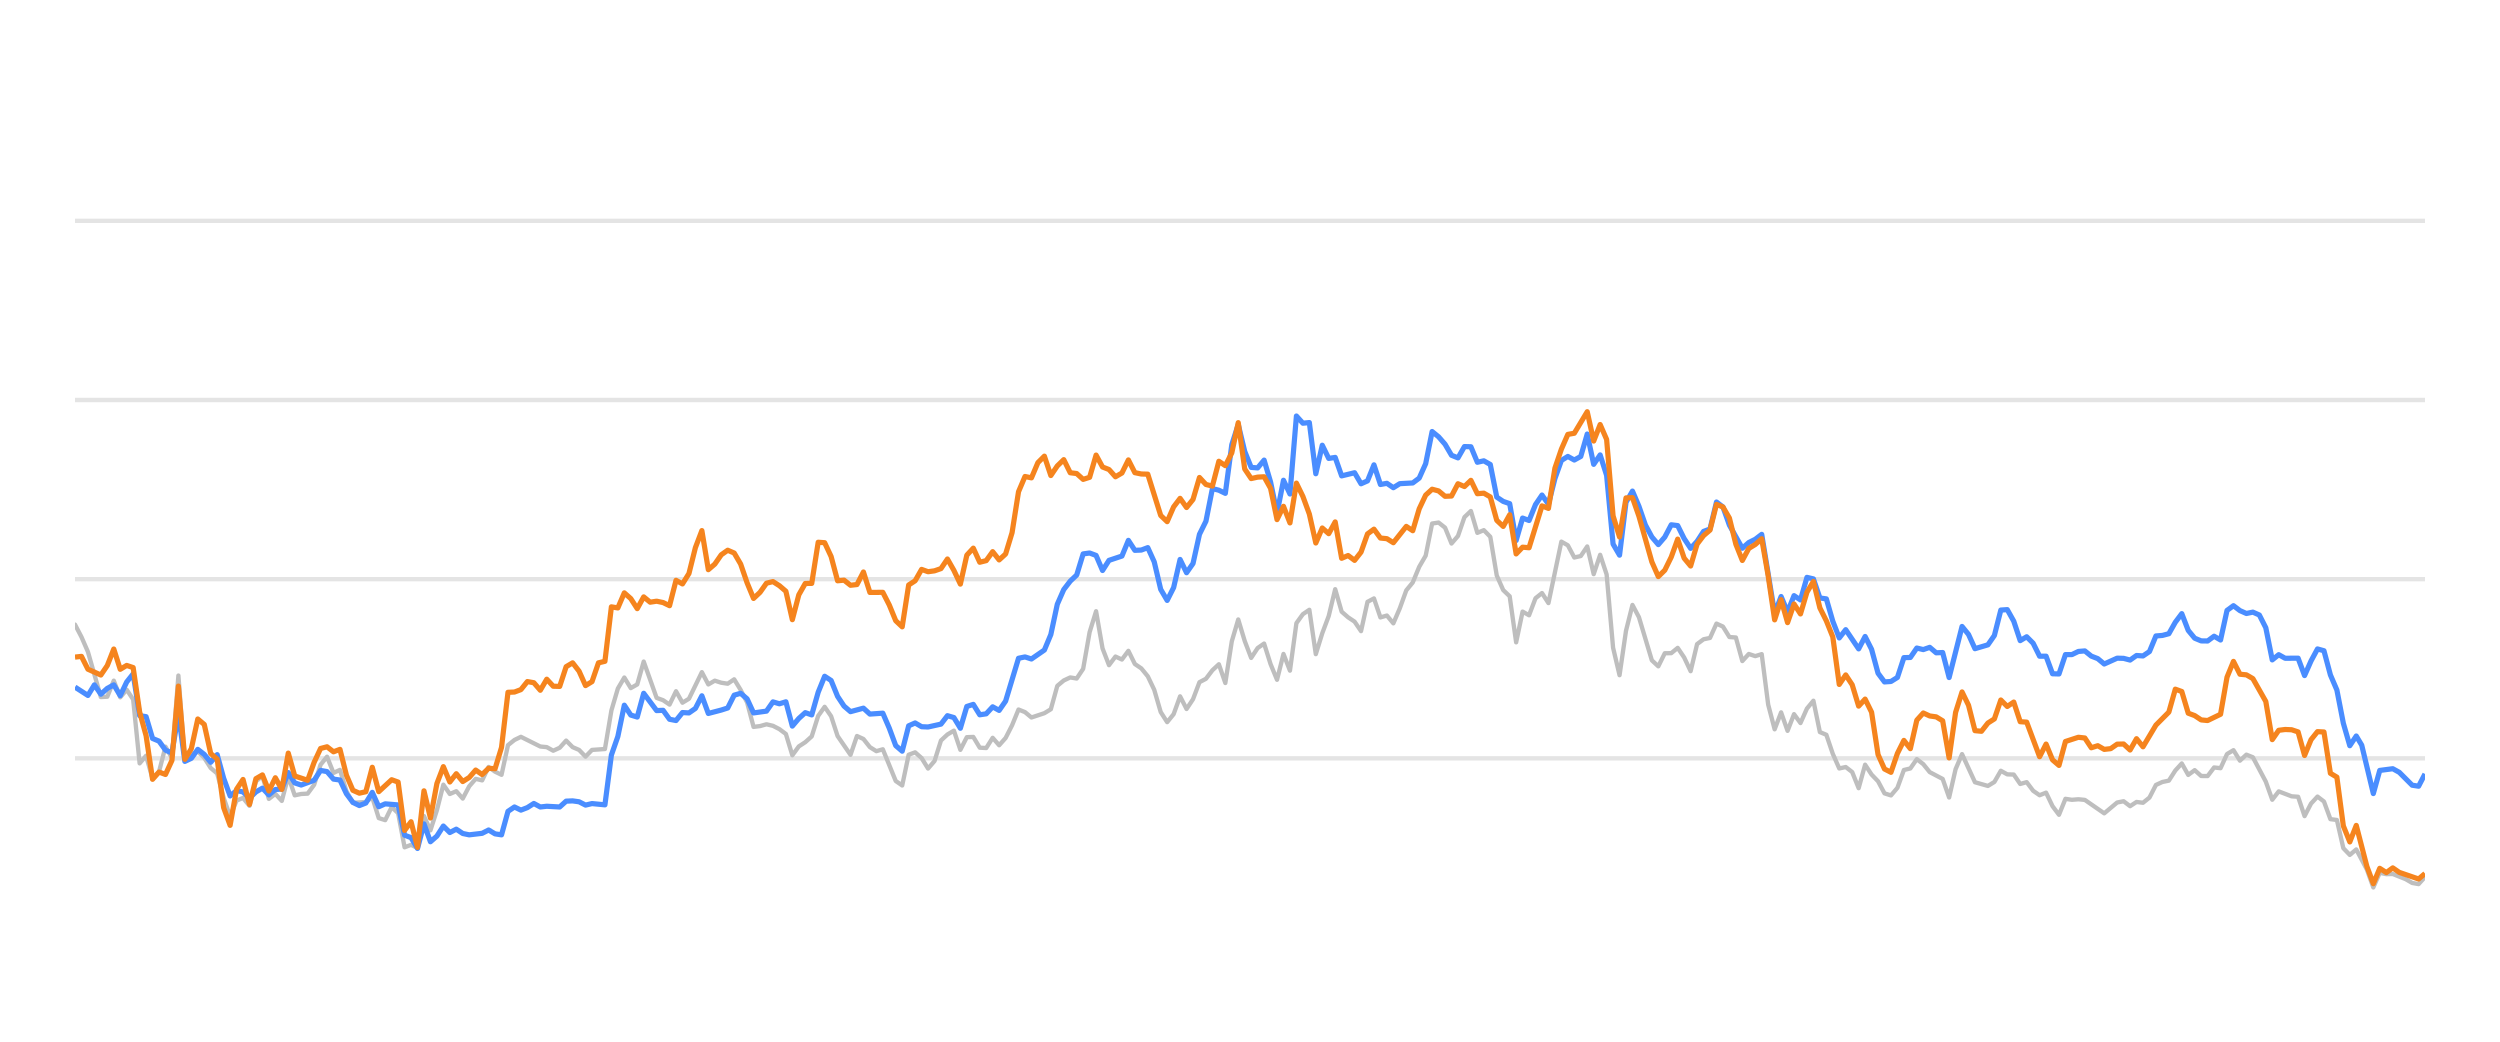
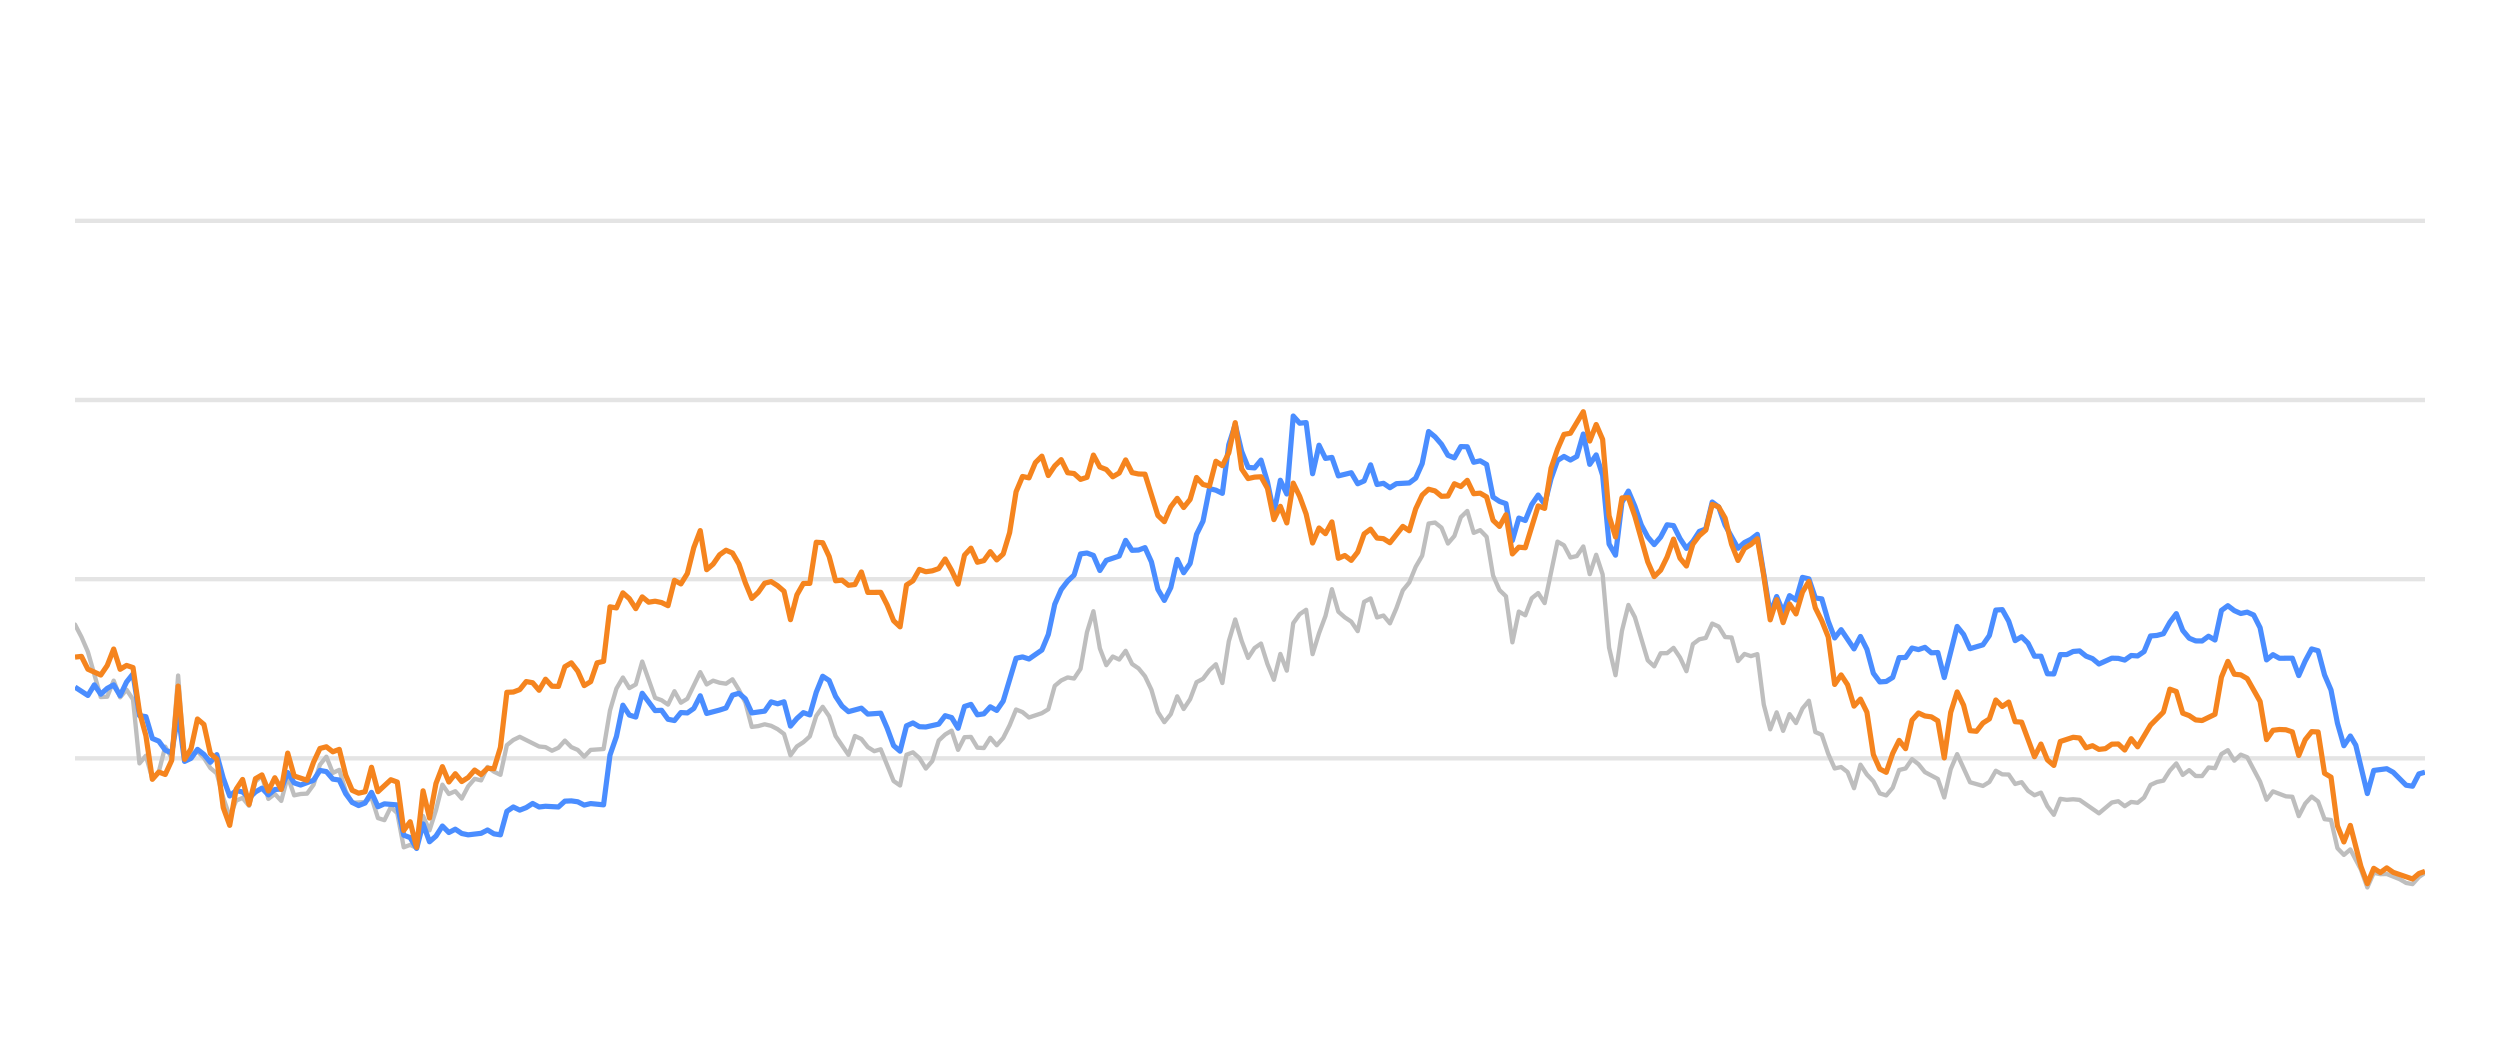
<svg xmlns="http://www.w3.org/2000/svg" width="288pt" height="120pt" viewBox="0 0 288 120" version="1.1">
  <defs>
    <style type="text/css">*{stroke-linejoin: round; stroke-linecap: butt}</style>
  </defs>
  <g id="figure_1">
    <g id="patch_1">
      <path d="M 0 120  L 288 120  L 288 0  L 0 0  L 0 120  z " style="fill: none; opacity: 0" />
    </g>
    <g id="axes_1">
      <g id="patch_2">
        <path d="M 8.64 108  L 279.36 108  L 279.36 4.8  L 8.64 4.8  L 8.64 108  z " style="fill: none" />
      </g>
      <g id="matplotlib.axis_1" />
      <g id="matplotlib.axis_2" />
      <g id="line2d_1">
-         <path d="M 8.64 87.36  L 279.36 87.36  " clip-path="url(#p273bbdae02)" style="fill: none; stroke: #b2b2b2; stroke-opacity: 0.35; stroke-width: 0.5; stroke-linecap: square" />
+         <path d="M 8.64 87.36  L 279.36 87.36  " clip-path="url(#pe46bcc6f71)" style="fill: none; stroke: #b2b2b2; stroke-opacity: 0.35; stroke-width: 0.5; stroke-linecap: square" />
      </g>
      <g id="line2d_2">
-         <path d="M 8.64 66.72  L 279.36 66.72  " clip-path="url(#p273bbdae02)" style="fill: none; stroke: #b2b2b2; stroke-opacity: 0.35; stroke-width: 0.5; stroke-linecap: square" />
+         <path d="M 8.64 66.72  L 279.36 66.72  " clip-path="url(#pe46bcc6f71)" style="fill: none; stroke: #b2b2b2; stroke-opacity: 0.35; stroke-width: 0.5; stroke-linecap: square" />
      </g>
      <g id="line2d_3">
-         <path d="M 8.64 46.08  L 279.36 46.08  " clip-path="url(#p273bbdae02)" style="fill: none; stroke: #b2b2b2; stroke-opacity: 0.35; stroke-width: 0.5; stroke-linecap: square" />
+         <path d="M 8.64 46.08  L 279.36 46.08  " clip-path="url(#pe46bcc6f71)" style="fill: none; stroke: #b2b2b2; stroke-opacity: 0.35; stroke-width: 0.5; stroke-linecap: square" />
      </g>
      <g id="line2d_4">
-         <path d="M 8.64 25.44  L 279.36 25.44  " clip-path="url(#p273bbdae02)" style="fill: none; stroke: #b2b2b2; stroke-opacity: 0.35; stroke-width: 0.5; stroke-linecap: square" />
+         <path d="M 8.64 25.44  L 279.36 25.44  " clip-path="url(#pe46bcc6f71)" style="fill: none; stroke: #b2b2b2; stroke-opacity: 0.35; stroke-width: 0.5; stroke-linecap: square" />
      </g>
      <g id="line2d_5">
-         <path d="M 8.64 71.952  L 9.384 73.376  L 10.129 75.09  L 11.618 80.301  L 12.362 80.26  L 13.107 78.413  L 13.851 80.332  L 14.596 79.455  L 15.34 80.58  L 16.085 87.938  L 16.829 87.061  L 17.574 89.713  L 18.318 88.908  L 19.063 86.018  L 19.807 87.319  L 20.552 77.824  L 21.296 87.566  L 22.041 86.865  L 22.785 86.565  L 23.53 87.308  L 24.274 88.475  L 25.019 89.104  L 25.763 91.901  L 26.508 94.047  L 27.252 92.231  L 27.996 91.921  L 28.741 92.83  L 29.485 90.012  L 30.23 89.393  L 30.974 92.035  L 31.719 91.457  L 32.463 92.262  L 33.208 89.445  L 33.952 91.622  L 34.697 91.467  L 35.441 91.426  L 36.186 90.415  L 36.93 88.093  L 37.675 87.174  L 38.419 89.042  L 39.164 88.691  L 39.908 91.137  L 40.653 92.489  L 42.142 92.386  L 42.886 91.86  L 43.631 94.243  L 44.375 94.481  L 45.12 92.974  L 45.864 93.676  L 46.608 97.608  L 47.353 97.329  L 48.097 97.68  L 48.842 94.006  L 49.586 95.657  L 50.331 93.335  L 51.075 90.394  L 51.82 91.467  L 52.564 91.147  L 53.309 91.994  L 54.053 90.58  L 54.798 89.723  L 55.542 89.899  L 56.287 88.351  L 57.031 88.898  L 57.776 89.259  L 58.52 85.843  L 59.265 85.244  L 60.009 84.883  L 62.243 85.998  L 62.987 86.07  L 63.732 86.483  L 64.476 86.142  L 65.22 85.317  L 65.965 86.07  L 66.709 86.39  L 67.454 87.164  L 68.198 86.39  L 69.687 86.287  L 70.432 81.849  L 71.176 79.321  L 71.921 78.051  L 72.665 79.269  L 73.41 78.846  L 74.154 76.214  L 75.643 80.394  L 76.388 80.662  L 77.132 81.168  L 77.877 79.63  L 78.621 80.951  L 79.366 80.497  L 80.855 77.432  L 81.599 78.846  L 82.344 78.413  L 83.088 78.65  L 83.832 78.763  L 84.577 78.258  L 85.321 79.476  L 86.066 80.92  L 86.81 83.738  L 87.555 83.645  L 88.299 83.438  L 89.044 83.614  L 89.788 83.996  L 90.533 84.553  L 91.277 87.009  L 92.022 85.987  L 92.766 85.502  L 93.511 84.832  L 94.255 82.468  L 95 81.426  L 95.744 82.51  L 96.489 84.79  L 97.978 86.958  L 98.722 84.79  L 99.467 85.131  L 100.211 86.07  L 100.956 86.534  L 101.7 86.318  L 103.189 89.971  L 103.933 90.487  L 104.678 86.947  L 105.422 86.669  L 106.167 87.329  L 106.911 88.536  L 107.656 87.67  L 108.4 85.306  L 109.145 84.615  L 109.889 84.171  L 110.634 86.38  L 111.378 84.924  L 112.123 84.894  L 112.867 86.132  L 113.612 86.173  L 114.356 84.997  L 115.101 85.853  L 115.845 85.017  L 116.59 83.552  L 117.334 81.736  L 118.079 82.035  L 118.823 82.654  L 120.312 82.159  L 121.056 81.705  L 121.801 79.011  L 122.545 78.392  L 123.29 78.041  L 124.034 78.165  L 124.779 77.05  L 125.523 72.829  L 126.268 70.415  L 127.012 74.697  L 127.757 76.627  L 128.501 75.636  L 129.246 75.977  L 129.99 74.976  L 130.735 76.493  L 131.479 76.999  L 132.224 77.907  L 132.968 79.465  L 133.713 82.025  L 134.457 83.191  L 135.202 82.272  L 135.946 80.219  L 136.691 81.674  L 137.435 80.549  L 138.179 78.588  L 138.924 78.196  L 139.668 77.215  L 140.413 76.524  L 141.157 78.681  L 141.902 73.882  L 142.646 71.364  L 143.391 73.841  L 144.135 75.791  L 144.88 74.656  L 145.624 74.14  L 146.369 76.503  L 147.113 78.309  L 147.858 75.337  L 148.602 77.257  L 149.347 71.787  L 150.091 70.755  L 150.836 70.249  L 151.58 75.358  L 152.325 72.953  L 153.069 70.962  L 153.814 67.876  L 154.558 70.466  L 155.303 71.116  L 156.047 71.612  L 156.791 72.706  L 157.536 69.331  L 158.28 68.939  L 159.025 71.127  L 159.769 70.91  L 160.514 71.808  L 161.258 70.074  L 162.003 68.01  L 162.747 67.102  L 163.492 65.296  L 164.236 64.016  L 164.981 60.311  L 165.725 60.198  L 166.47 60.786  L 167.214 62.613  L 167.959 61.746  L 168.703 59.579  L 169.448 58.866  L 170.192 61.385  L 170.937 61.075  L 171.681 61.839  L 172.426 66.297  L 173.17 67.979  L 173.915 68.691  L 174.659 73.996  L 175.403 70.456  L 176.148 70.879  L 176.892 68.918  L 177.637 68.32  L 178.381 69.475  L 179.87 62.396  L 180.615 62.819  L 181.359 64.223  L 182.104 64.057  L 182.848 62.953  L 183.593 66.142  L 184.337 63.913  L 185.082 66.173  L 185.826 74.615  L 186.571 77.783  L 187.315 72.664  L 188.06 69.692  L 188.804 71.096  L 190.293 76.07  L 191.038 76.761  L 191.782 75.255  L 192.527 75.244  L 193.271 74.635  L 194.015 75.74  L 194.76 77.319  L 195.504 74.202  L 196.249 73.645  L 196.993 73.49  L 197.738 71.839  L 198.482 72.179  L 199.227 73.387  L 199.971 73.438  L 200.716 76.152  L 201.46 75.337  L 202.205 75.585  L 202.949 75.358  L 203.694 81.168  L 204.438 84.016  L 205.183 82.066  L 205.927 84.192  L 206.672 82.272  L 207.416 83.294  L 208.161 81.622  L 208.905 80.724  L 209.65 84.336  L 210.394 84.646  L 211.139 86.844  L 211.883 88.526  L 212.627 88.361  L 213.372 88.939  L 214.116 90.797  L 214.861 88.093  L 215.605 89.228  L 216.35 90.002  L 217.094 91.395  L 217.839 91.632  L 218.583 90.755  L 219.328 88.702  L 220.072 88.526  L 220.817 87.453  L 221.561 88.031  L 222.306 88.949  L 223.795 89.734  L 224.539 91.87  L 225.284 88.609  L 226.028 86.875  L 227.517 90.115  L 229.006 90.539  L 229.751 90.084  L 230.495 88.794  L 231.239 89.207  L 231.984 89.228  L 232.728 90.312  L 233.473 90.105  L 234.217 91.096  L 234.962 91.612  L 235.706 91.313  L 236.451 92.871  L 237.195 93.862  L 237.94 92.025  L 238.684 92.138  L 239.429 92.076  L 240.173 92.148  L 242.407 93.696  L 243.896 92.448  L 244.64 92.303  L 245.385 92.871  L 246.129 92.386  L 246.874 92.479  L 247.618 91.88  L 248.363 90.425  L 249.107 90.084  L 249.851 89.93  L 250.596 88.764  L 251.34 87.948  L 252.085 89.269  L 252.829 88.722  L 253.574 89.393  L 254.318 89.403  L 255.063 88.413  L 255.807 88.495  L 256.552 86.865  L 257.296 86.421  L 258.041 87.628  L 258.785 86.937  L 259.53 87.236  L 261.019 90.043  L 261.763 92.128  L 262.508 91.168  L 263.997 91.736  L 264.741 91.787  L 265.486 94.016  L 266.23 92.572  L 266.975 91.767  L 267.719 92.334  L 268.463 94.367  L 269.208 94.46  L 269.952 97.711  L 270.697 98.485  L 271.441 97.855  L 272.662 100.167  L 273.406 102.231  L 274.147 100.549  L 274.908 100.704  L 275.647 100.683  L 277.138 101.282  L 277.88 101.715  L 278.624 101.849  L 279.36 101.034  L 279.36 101.034  " clip-path="url(#p273bbdae02)" style="fill: none; stroke: #bebebe; stroke-width: 0.5; stroke-linecap: round" />
+         <path d="M 8.64 71.952  L 9.383 73.376  L 10.125 75.09  L 11.61 80.301  L 12.353 80.26  L 13.095 78.413  L 13.838 80.332  L 14.58 79.455  L 15.323 80.58  L 16.065 87.938  L 16.808 87.061  L 17.551 89.713  L 18.293 88.908  L 19.036 86.018  L 19.778 87.319  L 20.521 77.824  L 21.263 87.566  L 22.006 86.865  L 22.748 86.565  L 23.491 87.308  L 24.233 88.475  L 24.976 89.104  L 25.719 91.901  L 26.461 94.047  L 27.204 92.231  L 27.946 91.921  L 28.689 92.83  L 29.431 90.012  L 30.174 89.393  L 30.916 92.035  L 31.659 91.457  L 32.401 92.262  L 33.144 89.445  L 33.887 91.622  L 34.629 91.467  L 35.372 91.426  L 36.114 90.415  L 36.857 88.093  L 37.599 87.174  L 38.342 89.042  L 39.084 88.691  L 39.827 91.137  L 40.569 92.489  L 42.055 92.386  L 42.797 91.86  L 43.54 94.243  L 44.282 94.481  L 45.025 92.974  L 45.767 93.676  L 46.51 97.608  L 47.252 97.329  L 47.995 97.68  L 48.737 94.006  L 49.48 95.657  L 50.223 93.335  L 50.965 90.394  L 51.708 91.467  L 52.45 91.147  L 53.193 91.994  L 53.935 90.58  L 54.678 89.723  L 55.42 89.899  L 56.163 88.351  L 56.905 88.898  L 57.648 89.259  L 58.391 85.843  L 59.133 85.244  L 59.876 84.883  L 62.103 85.998  L 62.846 86.07  L 63.588 86.483  L 64.331 86.142  L 65.073 85.317  L 65.816 86.07  L 66.559 86.39  L 67.301 87.164  L 68.044 86.39  L 69.529 86.287  L 70.271 81.849  L 71.014 79.321  L 71.756 78.051  L 72.499 79.269  L 73.241 78.846  L 73.984 76.214  L 75.469 80.394  L 76.212 80.662  L 76.954 81.168  L 77.697 79.63  L 78.439 80.951  L 79.182 80.497  L 80.667 77.432  L 81.409 78.846  L 82.152 78.413  L 82.895 78.65  L 83.637 78.763  L 84.38 78.258  L 85.122 79.476  L 85.865 80.92  L 86.607 83.738  L 87.35 83.645  L 88.092 83.438  L 88.835 83.614  L 89.577 83.996  L 90.32 84.553  L 91.063 87.009  L 91.805 85.987  L 92.548 85.502  L 93.29 84.832  L 94.033 82.468  L 94.775 81.426  L 95.518 82.51  L 96.26 84.79  L 97.745 86.958  L 98.488 84.79  L 99.231 85.131  L 99.973 86.07  L 100.716 86.534  L 101.458 86.318  L 102.943 89.971  L 103.686 90.487  L 104.428 86.947  L 105.171 86.669  L 105.913 87.329  L 106.656 88.536  L 107.399 87.67  L 108.141 85.306  L 108.884 84.615  L 109.626 84.171  L 110.369 86.38  L 111.111 84.924  L 111.854 84.894  L 112.596 86.132  L 113.339 86.173  L 114.081 84.997  L 114.824 85.853  L 115.567 85.017  L 116.309 83.552  L 117.052 81.736  L 117.794 82.035  L 118.537 82.654  L 120.022 82.159  L 120.764 81.705  L 121.507 79.011  L 122.249 78.392  L 122.992 78.041  L 123.735 78.165  L 124.477 77.05  L 125.22 72.829  L 125.962 70.415  L 126.705 74.697  L 127.447 76.627  L 128.19 75.636  L 128.932 75.977  L 129.675 74.976  L 130.417 76.493  L 131.16 76.999  L 131.903 77.907  L 132.645 79.465  L 133.388 82.025  L 134.13 83.191  L 134.873 82.272  L 135.615 80.219  L 136.358 81.674  L 137.1 80.549  L 137.843 78.588  L 138.585 78.196  L 139.328 77.215  L 140.071 76.524  L 140.813 78.681  L 141.556 73.882  L 142.298 71.364  L 143.041 73.841  L 143.783 75.791  L 144.526 74.656  L 145.268 74.14  L 146.011 76.503  L 146.753 78.309  L 147.496 75.337  L 148.239 77.257  L 148.981 71.787  L 149.724 70.755  L 150.466 70.249  L 151.209 75.358  L 151.951 72.953  L 152.694 70.962  L 153.436 67.876  L 154.179 70.466  L 154.921 71.116  L 155.664 71.612  L 156.407 72.706  L 157.149 69.331  L 157.892 68.939  L 158.634 71.127  L 159.377 70.91  L 160.119 71.808  L 160.862 70.074  L 161.604 68.01  L 162.347 67.102  L 163.089 65.296  L 163.832 64.016  L 164.575 60.311  L 165.317 60.198  L 166.06 60.786  L 166.802 62.613  L 167.545 61.746  L 168.287 59.579  L 169.03 58.866  L 169.772 61.385  L 170.515 61.075  L 171.257 61.839  L 172 66.297  L 172.743 67.979  L 173.485 68.691  L 174.228 73.996  L 174.97 70.456  L 175.713 70.879  L 176.455 68.918  L 177.198 68.32  L 177.94 69.475  L 179.425 62.396  L 180.168 62.819  L 180.911 64.223  L 181.653 64.057  L 182.396 62.953  L 183.138 66.142  L 183.881 63.913  L 184.623 66.173  L 185.366 74.615  L 186.108 77.783  L 186.851 72.664  L 187.593 69.692  L 188.336 71.096  L 189.821 76.07  L 190.564 76.761  L 191.306 75.255  L 192.049 75.244  L 192.791 74.635  L 193.534 75.74  L 194.276 77.319  L 195.019 74.202  L 195.761 73.645  L 196.504 73.49  L 197.247 71.839  L 197.989 72.179  L 198.732 73.387  L 199.474 73.438  L 200.217 76.152  L 200.959 75.337  L 201.702 75.585  L 202.444 75.358  L 203.187 81.168  L 203.929 84.016  L 204.672 82.066  L 205.415 84.192  L 206.157 82.272  L 206.9 83.294  L 207.642 81.622  L 208.385 80.724  L 209.127 84.336  L 209.87 84.646  L 210.612 86.844  L 211.355 88.526  L 212.097 88.361  L 212.84 88.939  L 213.583 90.797  L 214.325 88.093  L 215.068 89.228  L 215.81 90.002  L 216.553 91.395  L 217.295 91.632  L 218.038 90.755  L 218.78 88.702  L 219.523 88.526  L 220.265 87.453  L 221.008 88.031  L 221.751 88.949  L 223.236 89.734  L 223.978 91.87  L 224.721 88.609  L 225.463 86.875  L 226.948 90.115  L 228.433 90.539  L 229.176 90.084  L 229.919 88.794  L 230.661 89.207  L 231.404 89.228  L 232.146 90.312  L 232.889 90.105  L 233.631 91.096  L 234.374 91.612  L 235.116 91.313  L 235.859 92.871  L 236.601 93.862  L 237.344 92.025  L 238.087 92.138  L 238.829 92.076  L 239.572 92.148  L 241.799 93.696  L 243.284 92.448  L 244.027 92.303  L 244.77 92.871  L 245.512 92.386  L 246.255 92.479  L 246.997 91.88  L 247.74 90.425  L 248.482 90.084  L 249.225 89.93  L 249.967 88.764  L 250.71 87.948  L 251.452 89.269  L 252.195 88.722  L 252.938 89.393  L 253.68 89.403  L 254.423 88.413  L 255.165 88.495  L 255.908 86.865  L 256.65 86.421  L 257.393 87.628  L 258.135 86.937  L 258.878 87.236  L 260.363 90.043  L 261.106 92.128  L 261.848 91.168  L 263.333 91.736  L 264.076 91.787  L 264.818 94.016  L 265.561 92.572  L 266.303 91.767  L 267.046 92.334  L 267.788 94.367  L 268.531 94.46  L 269.274 97.711  L 270.016 98.485  L 270.759 97.855  L 271.976 100.167  L 272.718 102.231  L 273.457 100.549  L 274.217 100.704  L 274.953 100.683  L 276.441 101.282  L 277.181 101.715  L 277.923 101.849  L 278.657 101.034  L 279.36 100.549  L 279.36 100.549  " clip-path="url(#pe46bcc6f71)" style="fill: none; stroke: #bebebe; stroke-width: 0.5; stroke-linecap: round" />
      </g>
      <g id="line2d_6">
-         <path d="M 8.64 79.156  L 10.129 80.115  L 10.873 78.898  L 11.618 79.971  L 12.362 79.3  L 13.107 78.898  L 13.851 80.136  L 14.596 78.567  L 15.34 77.628  L 16.085 82.437  L 16.829 82.561  L 17.574 85.069  L 18.318 85.379  L 19.063 86.411  L 19.807 86.751  L 20.552 82.231  L 21.296 87.711  L 22.041 87.36  L 22.785 86.328  L 23.53 86.906  L 24.274 87.814  L 25.019 86.937  L 25.763 89.651  L 26.508 91.694  L 27.252 91.075  L 27.996 91.23  L 28.741 91.942  L 29.485 91.23  L 30.23 90.797  L 30.974 91.571  L 31.719 90.951  L 32.463 90.9  L 33.208 89.001  L 33.952 90.188  L 34.697 90.435  L 36.186 89.888  L 36.93 88.753  L 37.675 88.887  L 38.419 89.754  L 39.164 89.857  L 39.908 91.436  L 40.653 92.437  L 41.397 92.799  L 42.142 92.51  L 42.886 91.282  L 43.631 92.933  L 44.375 92.603  L 45.864 92.726  L 46.608 96.215  L 47.353 96.493  L 48.097 97.742  L 48.842 94.914  L 49.586 96.968  L 50.331 96.318  L 51.075 95.162  L 51.82 95.905  L 52.564 95.523  L 53.309 96.018  L 54.053 96.173  L 55.542 95.998  L 56.287 95.616  L 57.031 96.06  L 57.776 96.173  L 58.52 93.469  L 59.265 92.964  L 60.009 93.325  L 60.754 93.036  L 61.498 92.561  L 62.243 92.964  L 62.987 92.881  L 64.476 92.964  L 65.22 92.293  L 65.965 92.262  L 66.709 92.365  L 67.454 92.747  L 68.198 92.572  L 69.687 92.716  L 70.432 86.978  L 71.176 84.842  L 71.921 81.24  L 72.665 82.375  L 73.41 82.602  L 74.154 79.868  L 75.643 81.859  L 76.388 81.828  L 77.132 82.86  L 77.877 83.005  L 78.621 82.086  L 79.366 82.128  L 80.11 81.612  L 80.855 80.157  L 81.599 82.19  L 83.088 81.798  L 83.832 81.56  L 84.577 80.084  L 85.321 79.868  L 86.066 80.508  L 86.81 82.128  L 88.299 81.921  L 89.044 80.858  L 89.788 81.075  L 90.533 80.848  L 91.277 83.645  L 92.022 82.768  L 92.766 82.097  L 93.511 82.355  L 94.255 79.744  L 95 77.907  L 95.744 78.392  L 96.489 80.219  L 97.233 81.343  L 97.978 81.983  L 99.467 81.581  L 100.211 82.262  L 101.7 82.159  L 102.444 83.882  L 103.189 85.895  L 103.933 86.534  L 104.678 83.614  L 105.422 83.284  L 106.167 83.717  L 106.911 83.748  L 108.4 83.418  L 109.145 82.448  L 109.889 82.664  L 110.634 83.892  L 111.378 81.385  L 112.123 81.147  L 112.867 82.344  L 113.612 82.231  L 114.356 81.426  L 115.101 81.839  L 115.845 80.766  L 117.334 75.833  L 118.079 75.678  L 118.823 75.915  L 120.312 74.883  L 121.056 73.098  L 121.801 69.61  L 122.545 67.917  L 123.29 66.947  L 124.034 66.245  L 124.779 63.81  L 125.523 63.707  L 126.268 63.985  L 127.012 65.719  L 127.757 64.553  L 129.246 64.057  L 129.99 62.251  L 130.735 63.397  L 131.479 63.366  L 132.224 63.087  L 132.968 64.728  L 133.713 67.896  L 134.457 69.166  L 135.202 67.69  L 135.946 64.45  L 136.691 65.977  L 137.435 64.914  L 138.179 61.55  L 138.924 60.043  L 139.668 56.286  L 140.413 56.472  L 141.157 56.833  L 141.902 51.23  L 142.646 48.897  L 143.391 52.004  L 144.135 53.841  L 144.88 53.903  L 145.624 53.005  L 146.369 55.523  L 147.113 59.124  L 147.858 55.327  L 148.602 56.906  L 149.347 47.927  L 150.091 48.753  L 150.836 48.681  L 151.58 54.573  L 152.325 51.292  L 153.069 52.809  L 153.814 52.695  L 154.558 54.821  L 156.047 54.46  L 156.791 55.729  L 157.536 55.399  L 158.28 53.552  L 159.025 55.812  L 159.769 55.678  L 160.514 56.183  L 161.258 55.719  L 162.747 55.636  L 163.492 55.079  L 164.236 53.418  L 164.981 49.713  L 165.725 50.322  L 166.47 51.178  L 167.214 52.447  L 167.959 52.747  L 168.703 51.446  L 169.448 51.467  L 170.192 53.252  L 170.937 53.087  L 171.681 53.51  L 172.426 57.267  L 173.17 57.762  L 173.915 58.02  L 174.659 62.262  L 175.403 59.682  L 176.148 59.96  L 176.892 58.123  L 177.637 57.03  L 178.381 58.092  L 179.126 55.131  L 179.87 53.046  L 180.615 52.582  L 181.359 52.994  L 182.104 52.582  L 182.848 50.002  L 183.593 53.49  L 184.337 52.406  L 185.082 54.759  L 185.826 62.675  L 186.571 63.954  L 187.315 57.865  L 188.06 56.575  L 188.804 58.32  L 189.549 60.476  L 190.293 61.859  L 191.038 62.736  L 191.782 61.87  L 192.527 60.456  L 193.271 60.549  L 194.015 62.045  L 194.76 63.17  L 195.504 62.365  L 196.249 61.219  L 196.993 60.941  L 197.738 57.834  L 198.482 58.402  L 199.227 60.497  L 200.716 63.16  L 201.46 62.499  L 202.205 62.128  L 202.949 61.56  L 204.438 70.662  L 205.183 68.722  L 205.927 70.487  L 206.672 68.619  L 207.416 69.114  L 208.161 66.514  L 208.905 66.689  L 209.65 68.887  L 210.394 68.99  L 211.139 71.57  L 211.883 73.49  L 212.627 72.54  L 214.116 74.749  L 214.861 73.325  L 215.605 74.801  L 216.35 77.556  L 217.094 78.557  L 217.839 78.505  L 218.583 78.041  L 219.328 75.76  L 220.072 75.74  L 220.817 74.656  L 221.561 74.832  L 222.306 74.574  L 223.05 75.203  L 223.795 75.172  L 224.539 78.051  L 226.028 72.169  L 226.773 73.087  L 227.517 74.728  L 229.006 74.285  L 229.751 73.211  L 230.495 70.28  L 231.239 70.229  L 231.984 71.56  L 232.728 73.8  L 233.473 73.356  L 234.217 74.099  L 234.962 75.595  L 235.706 75.595  L 236.451 77.618  L 237.195 77.639  L 237.94 75.409  L 238.684 75.409  L 239.429 75.048  L 240.173 74.986  L 240.918 75.585  L 241.662 75.874  L 242.407 76.493  L 243.896 75.822  L 244.64 75.843  L 245.385 76.039  L 246.129 75.513  L 246.874 75.564  L 247.618 75.059  L 248.363 73.263  L 249.107 73.201  L 249.851 73.005  L 250.596 71.684  L 251.34 70.693  L 252.085 72.623  L 252.829 73.521  L 253.574 73.83  L 254.318 73.841  L 255.063 73.294  L 255.807 73.727  L 256.552 70.322  L 257.296 69.775  L 258.041 70.342  L 258.785 70.673  L 259.53 70.518  L 260.274 70.848  L 261.019 72.313  L 261.763 76.018  L 262.508 75.42  L 263.252 75.833  L 264.741 75.822  L 265.486 77.824  L 266.23 76.142  L 266.975 74.759  L 267.719 74.966  L 268.463 77.752  L 269.208 79.486  L 269.952 83.315  L 270.697 85.905  L 271.441 84.79  L 272.07 85.843  L 273.406 91.416  L 274.147 88.753  L 275.647 88.557  L 276.395 88.97  L 277.88 90.456  L 278.624 90.57  L 279.36 89.156  L 279.36 89.156  " clip-path="url(#p273bbdae02)" style="fill: none; stroke: #4a8dff; stroke-width: 0.6" />
+         <path d="M 8.64 79.156  L 10.125 80.115  L 10.868 78.898  L 11.61 79.971  L 12.353 79.3  L 13.095 78.898  L 13.838 80.136  L 14.58 78.567  L 15.323 77.628  L 16.065 82.437  L 16.808 82.561  L 17.551 85.069  L 18.293 85.379  L 19.036 86.411  L 19.778 86.751  L 20.521 82.231  L 21.263 87.711  L 22.006 87.36  L 22.748 86.328  L 23.491 86.906  L 24.233 87.814  L 24.976 86.937  L 25.719 89.651  L 26.461 91.694  L 27.204 91.075  L 27.946 91.23  L 28.689 91.942  L 29.431 91.23  L 30.174 90.797  L 30.916 91.571  L 31.659 90.951  L 32.401 90.9  L 33.144 89.001  L 33.887 90.188  L 34.629 90.435  L 36.114 89.888  L 36.857 88.753  L 37.599 88.887  L 38.342 89.754  L 39.084 89.857  L 39.827 91.436  L 40.569 92.437  L 41.312 92.799  L 42.055 92.51  L 42.797 91.282  L 43.54 92.933  L 44.282 92.603  L 45.767 92.726  L 46.51 96.215  L 47.252 96.493  L 47.995 97.742  L 48.737 94.914  L 49.48 96.968  L 50.223 96.318  L 50.965 95.162  L 51.708 95.905  L 52.45 95.523  L 53.193 96.018  L 53.935 96.173  L 55.42 95.998  L 56.163 95.616  L 56.905 96.06  L 57.648 96.173  L 58.391 93.469  L 59.133 92.964  L 59.876 93.325  L 60.618 93.036  L 61.361 92.561  L 62.103 92.964  L 62.846 92.881  L 64.331 92.964  L 65.073 92.293  L 65.816 92.262  L 66.559 92.365  L 67.301 92.747  L 68.044 92.572  L 69.529 92.716  L 70.271 86.978  L 71.014 84.842  L 71.756 81.24  L 72.499 82.375  L 73.241 82.602  L 73.984 79.868  L 75.469 81.859  L 76.212 81.828  L 76.954 82.86  L 77.697 83.005  L 78.439 82.086  L 79.182 82.128  L 79.924 81.612  L 80.667 80.157  L 81.409 82.19  L 82.895 81.798  L 83.637 81.56  L 84.38 80.084  L 85.122 79.868  L 85.865 80.508  L 86.607 82.128  L 88.092 81.921  L 88.835 80.858  L 89.577 81.075  L 90.32 80.848  L 91.063 83.645  L 91.805 82.768  L 92.548 82.097  L 93.29 82.355  L 94.033 79.744  L 94.775 77.907  L 95.518 78.392  L 96.26 80.219  L 97.003 81.343  L 97.745 81.983  L 99.231 81.581  L 99.973 82.262  L 101.458 82.159  L 102.201 83.882  L 102.943 85.895  L 103.686 86.534  L 104.428 83.614  L 105.171 83.284  L 105.913 83.717  L 106.656 83.748  L 108.141 83.418  L 108.884 82.448  L 109.626 82.664  L 110.369 83.892  L 111.111 81.385  L 111.854 81.147  L 112.596 82.344  L 113.339 82.231  L 114.081 81.426  L 114.824 81.839  L 115.567 80.766  L 117.052 75.833  L 117.794 75.678  L 118.537 75.915  L 120.022 74.883  L 120.764 73.098  L 121.507 69.61  L 122.249 67.917  L 122.992 66.947  L 123.735 66.245  L 124.477 63.81  L 125.22 63.707  L 125.962 63.985  L 126.705 65.719  L 127.447 64.553  L 128.932 64.057  L 129.675 62.251  L 130.417 63.397  L 131.16 63.366  L 131.903 63.087  L 132.645 64.728  L 133.388 67.896  L 134.13 69.166  L 134.873 67.69  L 135.615 64.45  L 136.358 65.977  L 137.1 64.914  L 137.843 61.55  L 138.585 60.043  L 139.328 56.286  L 140.071 56.472  L 140.813 56.833  L 141.556 51.23  L 142.298 48.897  L 143.041 52.004  L 143.783 53.841  L 144.526 53.903  L 145.268 53.005  L 146.011 55.523  L 146.753 59.124  L 147.496 55.327  L 148.239 56.906  L 148.981 47.927  L 149.724 48.753  L 150.466 48.681  L 151.209 54.573  L 151.951 51.292  L 152.694 52.809  L 153.436 52.695  L 154.179 54.821  L 155.664 54.46  L 156.407 55.729  L 157.149 55.399  L 157.892 53.552  L 158.634 55.812  L 159.377 55.678  L 160.119 56.183  L 160.862 55.719  L 162.347 55.636  L 163.089 55.079  L 163.832 53.418  L 164.575 49.713  L 165.317 50.322  L 166.06 51.178  L 166.802 52.447  L 167.545 52.747  L 168.287 51.446  L 169.03 51.467  L 169.772 53.252  L 170.515 53.087  L 171.257 53.51  L 172 57.267  L 172.743 57.762  L 173.485 58.02  L 174.228 62.262  L 174.97 59.682  L 175.713 59.96  L 176.455 58.123  L 177.198 57.03  L 177.94 58.092  L 178.683 55.131  L 179.425 53.046  L 180.168 52.582  L 180.911 52.994  L 181.653 52.582  L 182.396 50.002  L 183.138 53.49  L 183.881 52.406  L 184.623 54.759  L 185.366 62.675  L 186.108 63.954  L 186.851 57.865  L 187.593 56.575  L 188.336 58.32  L 189.079 60.476  L 189.821 61.859  L 190.564 62.736  L 191.306 61.87  L 192.049 60.456  L 192.791 60.549  L 193.534 62.045  L 194.276 63.17  L 195.019 62.365  L 195.761 61.219  L 196.504 60.941  L 197.247 57.834  L 197.989 58.402  L 198.732 60.497  L 200.217 63.16  L 200.959 62.499  L 201.702 62.128  L 202.444 61.56  L 203.929 70.662  L 204.672 68.722  L 205.415 70.487  L 206.157 68.619  L 206.9 69.114  L 207.642 66.514  L 208.385 66.689  L 209.127 68.887  L 209.87 68.99  L 210.612 71.57  L 211.355 73.49  L 212.097 72.54  L 213.583 74.749  L 214.325 73.325  L 215.068 74.801  L 215.81 77.556  L 216.553 78.557  L 217.295 78.505  L 218.038 78.041  L 218.78 75.76  L 219.523 75.74  L 220.265 74.656  L 221.008 74.832  L 221.751 74.574  L 222.493 75.203  L 223.236 75.172  L 223.978 78.051  L 225.463 72.169  L 226.206 73.087  L 226.948 74.728  L 228.433 74.285  L 229.176 73.211  L 229.919 70.28  L 230.661 70.229  L 231.404 71.56  L 232.146 73.8  L 232.889 73.356  L 233.631 74.099  L 234.374 75.595  L 235.116 75.595  L 235.859 77.618  L 236.601 77.639  L 237.344 75.409  L 238.087 75.409  L 238.829 75.048  L 239.572 74.986  L 240.314 75.585  L 241.057 75.874  L 241.799 76.493  L 243.284 75.822  L 244.027 75.843  L 244.77 76.039  L 245.512 75.513  L 246.255 75.564  L 246.997 75.059  L 247.74 73.263  L 248.482 73.201  L 249.225 73.005  L 249.967 71.684  L 250.71 70.693  L 251.452 72.623  L 252.195 73.521  L 252.938 73.83  L 253.68 73.841  L 254.423 73.294  L 255.165 73.727  L 255.908 70.322  L 256.65 69.775  L 257.393 70.342  L 258.135 70.673  L 258.878 70.518  L 259.62 70.848  L 260.363 72.313  L 261.106 76.018  L 261.848 75.42  L 262.591 75.833  L 264.076 75.822  L 264.818 77.824  L 265.561 76.142  L 266.303 74.759  L 267.046 74.966  L 267.788 77.752  L 268.531 79.486  L 269.274 83.315  L 270.016 85.905  L 270.759 84.79  L 271.385 85.843  L 272.718 91.416  L 273.457 88.753  L 274.953 88.557  L 275.7 88.97  L 277.181 90.456  L 277.923 90.57  L 278.657 89.156  L 279.36 88.96  L 279.36 88.96  " clip-path="url(#pe46bcc6f71)" style="fill: none; stroke: #4a8dff; stroke-width: 0.6" />
      </g>
      <g id="line2d_7">
-         <path d="M 8.64 75.698  L 9.384 75.616  L 10.129 77.092  L 11.618 77.762  L 12.362 76.668  L 13.107 74.77  L 13.851 77.102  L 14.596 76.658  L 15.34 76.906  L 16.085 82.014  L 16.829 84.749  L 17.574 89.775  L 18.318 88.939  L 19.063 89.218  L 19.807 87.597  L 20.552 79.042  L 21.296 87.474  L 22.041 86.245  L 22.785 82.83  L 23.53 83.459  L 24.274 86.803  L 25.019 87.453  L 25.763 93.036  L 26.508 95.079  L 27.252 90.92  L 27.996 89.796  L 28.741 92.675  L 29.485 89.703  L 30.23 89.269  L 30.974 91.116  L 31.719 89.599  L 32.463 90.941  L 33.208 86.761  L 33.952 89.393  L 35.441 89.888  L 36.186 87.824  L 36.93 86.225  L 37.675 86.029  L 38.419 86.607  L 39.164 86.328  L 39.908 89.3  L 40.653 91.044  L 41.397 91.374  L 42.142 91.209  L 42.886 88.392  L 43.631 91.199  L 45.12 89.826  L 45.864 90.095  L 46.608 95.668  L 47.353 94.667  L 48.097 97.618  L 48.842 91.106  L 49.586 94.233  L 50.331 90.26  L 51.075 88.32  L 51.82 90.084  L 52.564 89.135  L 53.309 90.033  L 54.053 89.568  L 54.798 88.712  L 55.542 89.228  L 56.287 88.506  L 57.031 88.557  L 57.776 86.101  L 58.52 79.754  L 59.265 79.723  L 60.009 79.445  L 60.754 78.516  L 61.498 78.65  L 62.243 79.517  L 62.987 78.247  L 63.732 79.052  L 64.476 79.073  L 65.22 76.803  L 65.965 76.359  L 66.709 77.319  L 67.454 78.98  L 68.198 78.526  L 68.943 76.359  L 69.687 76.183  L 70.432 69.909  L 71.176 70.033  L 71.921 68.299  L 72.665 68.959  L 73.41 70.115  L 74.154 68.763  L 74.899 69.372  L 75.643 69.259  L 76.388 69.414  L 77.132 69.775  L 77.877 66.854  L 78.621 67.267  L 79.366 66.07  L 80.11 63.087  L 80.855 61.127  L 81.599 65.626  L 82.344 64.986  L 83.088 63.913  L 83.832 63.387  L 84.577 63.707  L 85.321 64.976  L 86.066 67.143  L 86.81 68.939  L 87.555 68.237  L 88.299 67.184  L 89.044 66.999  L 89.788 67.473  L 90.533 68.113  L 91.277 71.385  L 92.022 68.526  L 92.766 67.215  L 93.511 67.205  L 94.255 62.468  L 95 62.52  L 95.744 64.109  L 96.489 66.906  L 97.233 66.834  L 97.978 67.422  L 98.722 67.339  L 99.467 65.894  L 100.211 68.247  L 101.7 68.237  L 102.444 69.692  L 103.189 71.508  L 103.933 72.21  L 104.678 67.391  L 105.422 66.906  L 106.167 65.595  L 106.911 65.863  L 107.656 65.76  L 108.4 65.502  L 109.145 64.398  L 109.889 65.709  L 110.634 67.288  L 111.378 63.954  L 112.123 63.149  L 112.867 64.77  L 113.612 64.584  L 114.356 63.552  L 115.101 64.501  L 115.845 63.82  L 116.59 61.364  L 117.334 56.648  L 118.079 54.893  L 118.823 55.048  L 119.567 53.294  L 120.312 52.551  L 121.056 54.78  L 121.801 53.676  L 122.545 52.953  L 123.29 54.46  L 124.034 54.553  L 124.779 55.224  L 125.523 54.986  L 126.268 52.427  L 127.012 53.799  L 127.757 54.088  L 128.501 54.924  L 129.246 54.491  L 129.99 52.984  L 130.735 54.45  L 131.479 54.604  L 132.224 54.625  L 133.713 59.382  L 134.457 60.095  L 135.202 58.392  L 135.946 57.411  L 136.691 58.464  L 137.435 57.535  L 138.179 55.007  L 138.924 55.812  L 139.668 55.998  L 140.413 53.139  L 141.157 53.645  L 141.902 52.169  L 142.646 48.691  L 143.391 54.026  L 144.135 55.131  L 144.88 54.966  L 145.624 54.924  L 146.369 56.256  L 147.113 59.857  L 147.858 58.33  L 148.602 60.239  L 149.347 55.657  L 150.091 57.184  L 150.836 59.217  L 151.58 62.551  L 152.325 60.827  L 153.069 61.477  L 153.814 60.126  L 154.558 64.315  L 155.303 63.996  L 156.047 64.553  L 156.791 63.603  L 157.536 61.508  L 158.28 60.961  L 159.025 61.983  L 159.769 62.055  L 160.514 62.52  L 162.003 60.642  L 162.747 61.137  L 163.492 58.619  L 164.236 57.04  L 164.981 56.359  L 165.725 56.555  L 166.47 57.174  L 167.214 57.143  L 167.959 55.729  L 168.703 56.049  L 169.448 55.337  L 170.192 56.875  L 170.937 56.813  L 171.681 57.246  L 172.426 59.94  L 173.17 60.642  L 173.915 59.3  L 174.659 63.81  L 175.403 63.036  L 176.148 63.098  L 177.637 58.278  L 178.381 58.567  L 179.126 53.934  L 179.87 51.746  L 180.615 50.043  L 181.359 49.909  L 182.848 47.432  L 183.593 50.807  L 184.337 48.908  L 185.082 50.621  L 185.826 59.424  L 186.571 61.859  L 187.315 57.36  L 188.06 57.329  L 188.804 59.465  L 190.293 64.728  L 191.038 66.421  L 191.782 65.688  L 192.527 64.171  L 193.271 62.107  L 194.015 64.305  L 194.76 65.203  L 195.504 62.685  L 196.249 61.704  L 196.993 61.065  L 197.738 58.103  L 198.482 58.402  L 199.227 59.682  L 199.971 62.695  L 200.716 64.563  L 201.46 63.18  L 202.205 62.726  L 202.949 62.066  L 203.694 66.338  L 204.438 71.405  L 205.183 69.083  L 205.927 71.725  L 206.672 69.579  L 207.416 70.724  L 208.161 68.216  L 208.905 66.978  L 209.65 70.033  L 210.394 71.519  L 211.139 73.376  L 211.883 78.846  L 212.627 77.752  L 213.372 78.887  L 214.116 81.343  L 214.861 80.538  L 215.605 82.045  L 216.35 86.927  L 217.094 88.588  L 217.839 88.97  L 218.583 86.792  L 219.328 85.296  L 220.072 86.245  L 220.817 82.964  L 221.561 82.138  L 222.306 82.479  L 223.05 82.582  L 223.795 83.036  L 224.539 87.308  L 225.284 82.066  L 226.028 79.713  L 226.773 81.24  L 227.517 84.171  L 228.262 84.243  L 229.006 83.294  L 229.751 82.819  L 230.495 80.642  L 231.239 81.385  L 231.984 80.879  L 232.728 83.139  L 233.473 83.191  L 234.962 87.174  L 235.706 85.719  L 236.451 87.535  L 237.195 88.175  L 237.94 85.42  L 239.429 84.935  L 240.173 85.017  L 240.918 86.142  L 241.662 85.905  L 242.407 86.328  L 243.151 86.245  L 243.896 85.729  L 244.64 85.709  L 245.385 86.4  L 246.129 85.1  L 246.874 86.029  L 248.363 83.531  L 249.851 82.035  L 250.596 79.393  L 251.34 79.661  L 252.085 82.159  L 252.829 82.437  L 253.574 82.933  L 254.318 83.005  L 255.807 82.283  L 256.552 78.01  L 257.296 76.194  L 258.041 77.67  L 258.785 77.742  L 259.53 78.175  L 261.019 80.807  L 261.763 85.203  L 262.508 84.13  L 263.252 84.037  L 263.997 84.068  L 264.741 84.316  L 265.486 87.03  L 266.23 85.213  L 266.975 84.285  L 267.719 84.326  L 268.463 89.083  L 269.208 89.527  L 269.952 95.141  L 270.697 96.989  L 271.441 95.09  L 272.662 99.806  L 273.406 101.798  L 274.147 100.033  L 274.908 100.518  L 275.647 99.981  L 276.395 100.497  L 278.624 101.261  L 279.36 100.632  L 279.36 100.632  " clip-path="url(#p273bbdae02)" style="fill: none; stroke: #f5841e; stroke-width: 0.6" />
+         <path d="M 8.64 75.698  L 9.383 75.616  L 10.125 77.092  L 11.61 77.762  L 12.353 76.668  L 13.095 74.77  L 13.838 77.102  L 14.58 76.658  L 15.323 76.906  L 16.065 82.014  L 16.808 84.749  L 17.551 89.775  L 18.293 88.939  L 19.036 89.218  L 19.778 87.597  L 20.521 79.042  L 21.263 87.474  L 22.006 86.245  L 22.748 82.83  L 23.491 83.459  L 24.233 86.803  L 24.976 87.453  L 25.719 93.036  L 26.461 95.079  L 27.204 90.92  L 27.946 89.796  L 28.689 92.675  L 29.431 89.703  L 30.174 89.269  L 30.916 91.116  L 31.659 89.599  L 32.401 90.941  L 33.144 86.761  L 33.887 89.393  L 35.372 89.888  L 36.114 87.824  L 36.857 86.225  L 37.599 86.029  L 38.342 86.607  L 39.084 86.328  L 39.827 89.3  L 40.569 91.044  L 41.312 91.374  L 42.055 91.209  L 42.797 88.392  L 43.54 91.199  L 45.025 89.826  L 45.767 90.095  L 46.51 95.668  L 47.252 94.667  L 47.995 97.618  L 48.737 91.106  L 49.48 94.233  L 50.223 90.26  L 50.965 88.32  L 51.708 90.084  L 52.45 89.135  L 53.193 90.033  L 53.935 89.568  L 54.678 88.712  L 55.42 89.228  L 56.163 88.506  L 56.905 88.557  L 57.648 86.101  L 58.391 79.754  L 59.133 79.723  L 59.876 79.445  L 60.618 78.516  L 61.361 78.65  L 62.103 79.517  L 62.846 78.247  L 63.588 79.052  L 64.331 79.073  L 65.073 76.803  L 65.816 76.359  L 66.559 77.319  L 67.301 78.98  L 68.044 78.526  L 68.786 76.359  L 69.529 76.183  L 70.271 69.909  L 71.014 70.033  L 71.756 68.299  L 72.499 68.959  L 73.241 70.115  L 73.984 68.763  L 74.727 69.372  L 75.469 69.259  L 76.212 69.414  L 76.954 69.775  L 77.697 66.854  L 78.439 67.267  L 79.182 66.07  L 79.924 63.087  L 80.667 61.127  L 81.409 65.626  L 82.152 64.986  L 82.895 63.913  L 83.637 63.387  L 84.38 63.707  L 85.122 64.976  L 85.865 67.143  L 86.607 68.939  L 87.35 68.237  L 88.092 67.184  L 88.835 66.999  L 89.577 67.473  L 90.32 68.113  L 91.063 71.385  L 91.805 68.526  L 92.548 67.215  L 93.29 67.205  L 94.033 62.468  L 94.775 62.52  L 95.518 64.109  L 96.26 66.906  L 97.003 66.834  L 97.745 67.422  L 98.488 67.339  L 99.231 65.894  L 99.973 68.247  L 101.458 68.237  L 102.201 69.692  L 102.943 71.508  L 103.686 72.21  L 104.428 67.391  L 105.171 66.906  L 105.913 65.595  L 106.656 65.863  L 107.399 65.76  L 108.141 65.502  L 108.884 64.398  L 109.626 65.709  L 110.369 67.288  L 111.111 63.954  L 111.854 63.149  L 112.596 64.77  L 113.339 64.584  L 114.081 63.552  L 114.824 64.501  L 115.567 63.82  L 116.309 61.364  L 117.052 56.648  L 117.794 54.893  L 118.537 55.048  L 119.279 53.294  L 120.022 52.551  L 120.764 54.78  L 121.507 53.676  L 122.249 52.953  L 122.992 54.46  L 123.735 54.553  L 124.477 55.224  L 125.22 54.986  L 125.962 52.427  L 126.705 53.799  L 127.447 54.088  L 128.19 54.924  L 128.932 54.491  L 129.675 52.984  L 130.417 54.45  L 131.16 54.604  L 131.903 54.625  L 133.388 59.382  L 134.13 60.095  L 134.873 58.392  L 135.615 57.411  L 136.358 58.464  L 137.1 57.535  L 137.843 55.007  L 138.585 55.812  L 139.328 55.998  L 140.071 53.139  L 140.813 53.645  L 141.556 52.169  L 142.298 48.691  L 143.041 54.026  L 143.783 55.131  L 144.526 54.966  L 145.268 54.924  L 146.011 56.256  L 146.753 59.857  L 147.496 58.33  L 148.239 60.239  L 148.981 55.657  L 149.724 57.184  L 150.466 59.217  L 151.209 62.551  L 151.951 60.827  L 152.694 61.477  L 153.436 60.126  L 154.179 64.315  L 154.921 63.996  L 155.664 64.553  L 156.407 63.603  L 157.149 61.508  L 157.892 60.961  L 158.634 61.983  L 159.377 62.055  L 160.119 62.52  L 161.604 60.642  L 162.347 61.137  L 163.089 58.619  L 163.832 57.04  L 164.575 56.359  L 165.317 56.555  L 166.06 57.174  L 166.802 57.143  L 167.545 55.729  L 168.287 56.049  L 169.03 55.337  L 169.772 56.875  L 170.515 56.813  L 171.257 57.246  L 172 59.94  L 172.743 60.642  L 173.485 59.3  L 174.228 63.81  L 174.97 63.036  L 175.713 63.098  L 177.198 58.278  L 177.94 58.567  L 178.683 53.934  L 179.425 51.746  L 180.168 50.043  L 180.911 49.909  L 182.396 47.432  L 183.138 50.807  L 183.881 48.908  L 184.623 50.621  L 185.366 59.424  L 186.108 61.859  L 186.851 57.36  L 187.593 57.329  L 188.336 59.465  L 189.821 64.728  L 190.564 66.421  L 191.306 65.688  L 192.049 64.171  L 192.791 62.107  L 193.534 64.305  L 194.276 65.203  L 195.019 62.685  L 195.761 61.704  L 196.504 61.065  L 197.247 58.103  L 197.989 58.402  L 198.732 59.682  L 199.474 62.695  L 200.217 64.563  L 200.959 63.18  L 201.702 62.726  L 202.444 62.066  L 203.187 66.338  L 203.929 71.405  L 204.672 69.083  L 205.415 71.725  L 206.157 69.579  L 206.9 70.724  L 207.642 68.216  L 208.385 66.978  L 209.127 70.033  L 209.87 71.519  L 210.612 73.376  L 211.355 78.846  L 212.097 77.752  L 212.84 78.887  L 213.583 81.343  L 214.325 80.538  L 215.068 82.045  L 215.81 86.927  L 216.553 88.588  L 217.295 88.97  L 218.038 86.792  L 218.78 85.296  L 219.523 86.245  L 220.265 82.964  L 221.008 82.138  L 221.751 82.479  L 222.493 82.582  L 223.236 83.036  L 223.978 87.308  L 224.721 82.066  L 225.463 79.713  L 226.206 81.24  L 226.948 84.171  L 227.691 84.243  L 228.433 83.294  L 229.176 82.819  L 229.919 80.642  L 230.661 81.385  L 231.404 80.879  L 232.146 83.139  L 232.889 83.191  L 234.374 87.174  L 235.116 85.719  L 235.859 87.535  L 236.601 88.175  L 237.344 85.42  L 238.829 84.935  L 239.572 85.017  L 240.314 86.142  L 241.057 85.905  L 241.799 86.328  L 242.542 86.245  L 243.284 85.729  L 244.027 85.709  L 244.77 86.4  L 245.512 85.1  L 246.255 86.029  L 247.74 83.531  L 249.225 82.035  L 249.967 79.393  L 250.71 79.661  L 251.452 82.159  L 252.195 82.437  L 252.938 82.933  L 253.68 83.005  L 255.165 82.283  L 255.908 78.01  L 256.65 76.194  L 257.393 77.67  L 258.135 77.742  L 258.878 78.175  L 260.363 80.807  L 261.106 85.203  L 261.848 84.13  L 262.591 84.037  L 263.333 84.068  L 264.076 84.316  L 264.818 87.03  L 265.561 85.213  L 266.303 84.285  L 267.046 84.326  L 267.788 89.083  L 268.531 89.527  L 269.274 95.141  L 270.016 96.989  L 270.759 95.09  L 271.976 99.806  L 272.718 101.798  L 273.457 100.033  L 274.217 100.518  L 274.953 99.981  L 275.7 100.497  L 277.923 101.261  L 278.657 100.632  L 279.36 100.384  L 279.36 100.384  " clip-path="url(#pe46bcc6f71)" style="fill: none; stroke: #f5841e; stroke-width: 0.6" />
      </g>
    </g>
  </g>
  <defs>
-     <clipPath id="p273bbdae02">
+     <clipPath id="pe46bcc6f71">
      <rect x="8.64" y="4.8" width="270.72" height="103.2" />
    </clipPath>
  </defs>
</svg>
